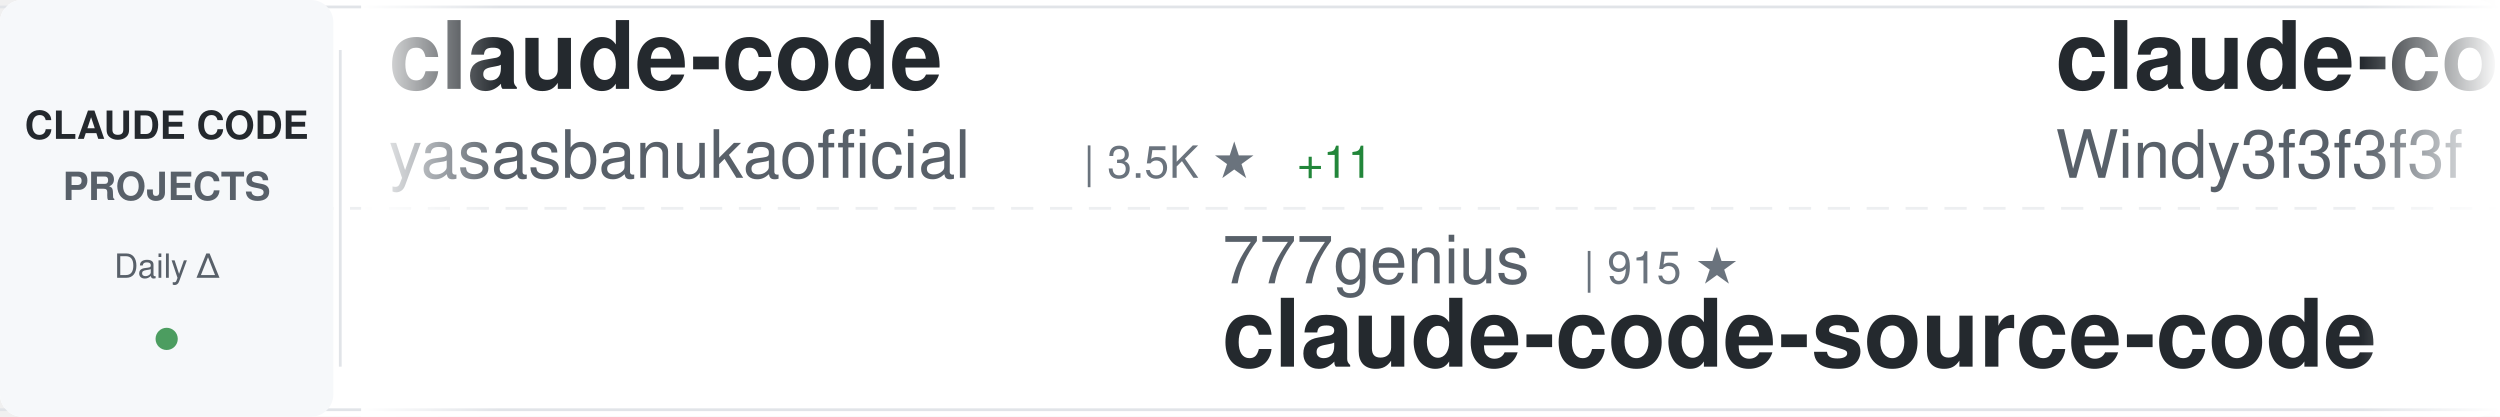
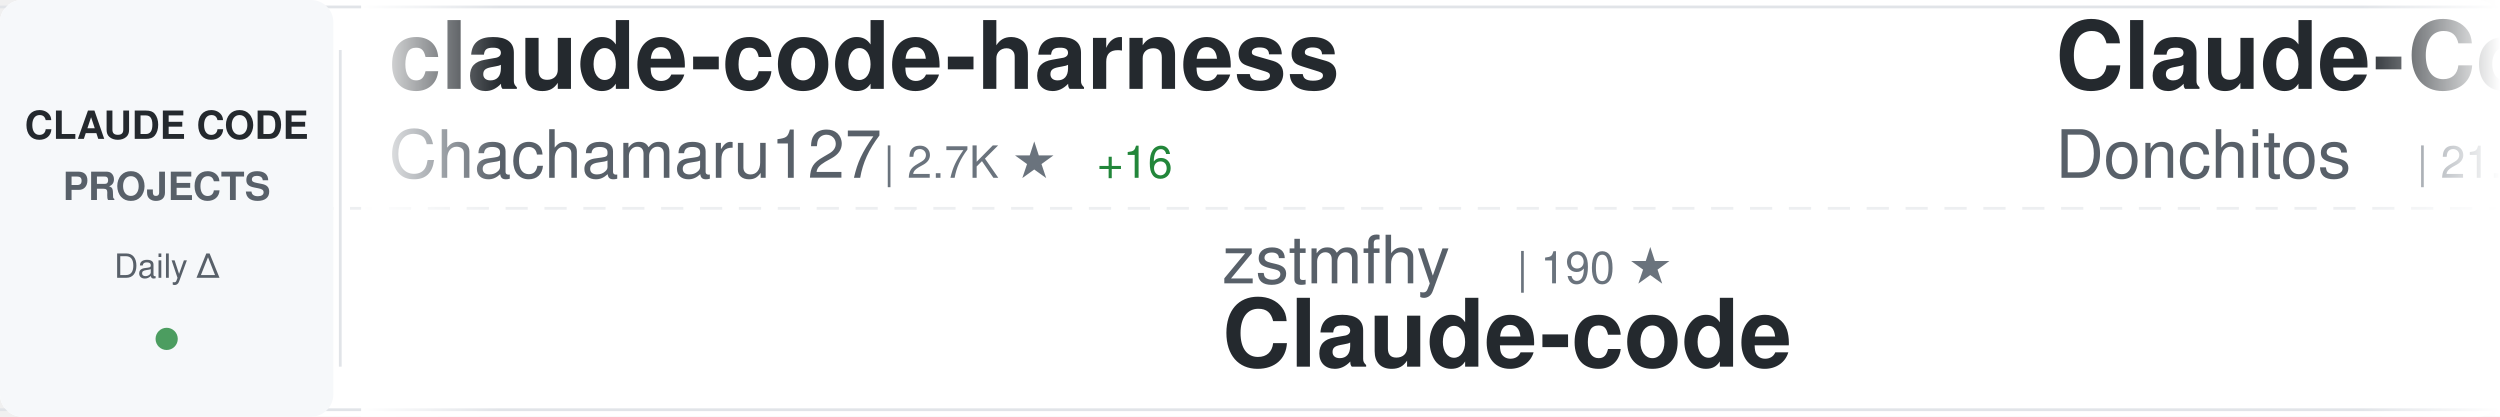
<svg xmlns="http://www.w3.org/2000/svg" width="900" height="150">
  <defs>
    <linearGradient id="awesomeLeftFade" x1="0%" y1="0%" x2="100%" y2="0%">
      <stop offset="0%" style="stop-color:#ffffff;stop-opacity:1" />
      <stop offset="100%" style="stop-color:#ffffff;stop-opacity:0" />
    </linearGradient>
    <linearGradient id="awesomeRightFade" x1="0%" y1="0%" x2="100%" y2="0%">
      <stop offset="0%" style="stop-color:#ffffff;stop-opacity:0" />
      <stop offset="100%" style="stop-color:#ffffff;stop-opacity:1" />
    </linearGradient>
  </defs>
  <rect width="900" height="150" fill="#ffffff" rx="8" />
  <rect x="0" y="2" width="900" height="1" fill="#e1e4e8" />
  <rect x="0" y="147" width="900" height="1" fill="#e1e4e8" />
  <line x1="0" y1="75" x2="900" y2="75" stroke="#e1e4e8" stroke-width="1" stroke-dasharray="8 6" opacity="0.6" />
  <rect x="0" y="0" width="120" height="150" fill="#f6f8fa" rx="8" />
  <text x="60" y="50" font-family="-apple-system, BlinkMacSystemFont, 'Segoe UI', Helvetica, Arial, sans-serif" font-size="14" font-weight="600" fill="#24292e" text-anchor="middle">CLAUDE CODE</text>
  <text x="60" y="72" font-family="-apple-system, BlinkMacSystemFont, 'Segoe UI', Helvetica, Arial, sans-serif" font-size="14" font-weight="600" fill="#586069" text-anchor="middle">PROJECTS</text>
  <text x="60" y="100" font-family="-apple-system, BlinkMacSystemFont, 'Segoe UI', Helvetica, Arial, sans-serif" font-size="12" font-weight="500" fill="#586069" text-anchor="middle">Daily Δ</text>
  <circle cx="60" cy="122" r="4" fill="#22863a" opacity="0.8" />
  <rect x="122" y="18" width="1" height="114" fill="#e1e4e8" />
  <clipPath id="awesomeTickerClip">
    <rect x="130" y="0" width="770" height="150" />
  </clipPath>
  <g clip-path="url(#awesomeTickerClip)">
    <g id="awesomeTickerItems">
      <animateTransform attributeName="transform" attributeType="XML" type="translate" from="0 0" to="-3000 0" dur="54s" repeatCount="indefinite" />
      <g transform="translate(0, 0)">
-         <text x="140" y="32" font-family="-apple-system, BlinkMacSystemFont, 'Segoe UI', Helvetica, Arial, sans-serif" font-size="34" font-weight="600" fill="#24292e">claude-code</text>
-         <text x="140" y="64" font-family="-apple-system, BlinkMacSystemFont, 'Segoe UI', Helvetica, Arial, sans-serif" font-size="24" font-weight="400" fill="#586069">yasasbanukaofficial</text>
-         <text x="390" y="64" font-family="-apple-system, BlinkMacSystemFont, 'Segoe UI', Helvetica, Arial, sans-serif" font-size="16" font-weight="500" fill="#6a737d">| 3.5K ★</text>
-         <text x="467" y="64" font-family="-apple-system, BlinkMacSystemFont, 'Segoe UI', Helvetica, Arial, sans-serif" font-size="16" font-weight="500" fill="#22863a"> +11</text>
+         <text x="140" y="32" font-family="-apple-system, BlinkMacSystemFont, 'Segoe UI', Helvetica, Arial, sans-serif" font-size="34" font-weight="600" fill="#24292e">claude-code-harness</text>
+         <text x="140" y="64" font-family="-apple-system, BlinkMacSystemFont, 'Segoe UI', Helvetica, Arial, sans-serif" font-size="24" font-weight="400" fill="#586069">Chachamaru127</text>
+         <text x="318" y="64" font-family="-apple-system, BlinkMacSystemFont, 'Segoe UI', Helvetica, Arial, sans-serif" font-size="16" font-weight="500" fill="#6a737d">| 2.7K ★</text>
+         <text x="395" y="64" font-family="-apple-system, BlinkMacSystemFont, 'Segoe UI', Helvetica, Arial, sans-serif" font-size="16" font-weight="500" fill="#22863a"> +16</text>
      </g>
      <g transform="translate(300, 0)">
-         <text x="140" y="102" font-family="-apple-system, BlinkMacSystemFont, 'Segoe UI', Helvetica, Arial, sans-serif" font-size="24" font-weight="400" fill="#586069">777genius</text>
-         <text x="270" y="102" font-family="-apple-system, BlinkMacSystemFont, 'Segoe UI', Helvetica, Arial, sans-serif" font-size="16" font-weight="500" fill="#6a737d">| 915 ★</text>
-         <text x="140" y="132" font-family="-apple-system, BlinkMacSystemFont, 'Segoe UI', Helvetica, Arial, sans-serif" font-size="34" font-weight="600" fill="#24292e">claude-code-source-code</text>
+         <text x="140" y="102" font-family="-apple-system, BlinkMacSystemFont, 'Segoe UI', Helvetica, Arial, sans-serif" font-size="24" font-weight="400" fill="#586069">zstmfhy</text>
+         <text x="246" y="102" font-family="-apple-system, BlinkMacSystemFont, 'Segoe UI', Helvetica, Arial, sans-serif" font-size="16" font-weight="500" fill="#6a737d">| 190 ★</text>
+         <text x="140" y="132" font-family="-apple-system, BlinkMacSystemFont, 'Segoe UI', Helvetica, Arial, sans-serif" font-size="34" font-weight="600" fill="#24292e">Claude-code</text>
      </g>
      <g transform="translate(600, 0)">
-         <text x="140" y="32" font-family="-apple-system, BlinkMacSystemFont, 'Segoe UI', Helvetica, Arial, sans-serif" font-size="34" font-weight="600" fill="#24292e">claude-code-from-scratch</text>
-         <text x="140" y="64" font-family="-apple-system, BlinkMacSystemFont, 'Segoe UI', Helvetica, Arial, sans-serif" font-size="24" font-weight="400" fill="#586069">Windy3f3f3f3f</text>
-         <text x="318" y="64" font-family="-apple-system, BlinkMacSystemFont, 'Segoe UI', Helvetica, Arial, sans-serif" font-size="16" font-weight="500" fill="#6a737d">| 1.4K ★</text>
-         <text x="395" y="64" font-family="-apple-system, BlinkMacSystemFont, 'Segoe UI', Helvetica, Arial, sans-serif" font-size="16" font-weight="500" fill="#22863a"> +4</text>
+         <text x="140" y="32" font-family="-apple-system, BlinkMacSystemFont, 'Segoe UI', Helvetica, Arial, sans-serif" font-size="34" font-weight="600" fill="#24292e">Claude-Code-Game-Studios</text>
+         <text x="140" y="64" font-family="-apple-system, BlinkMacSystemFont, 'Segoe UI', Helvetica, Arial, sans-serif" font-size="24" font-weight="400" fill="#586069">Donchitos</text>
+         <text x="270" y="64" font-family="-apple-system, BlinkMacSystemFont, 'Segoe UI', Helvetica, Arial, sans-serif" font-size="16" font-weight="500" fill="#6a737d">| 21.5K ★</text>
+         <text x="356" y="64" font-family="-apple-system, BlinkMacSystemFont, 'Segoe UI', Helvetica, Arial, sans-serif" font-size="16" font-weight="500" fill="#22863a"> +72</text>
      </g>
      <g transform="translate(900, 0)">
-         <text x="140" y="102" font-family="-apple-system, BlinkMacSystemFont, 'Segoe UI', Helvetica, Arial, sans-serif" font-size="24" font-weight="400" fill="#586069">Onewon</text>
-         <text x="234" y="102" font-family="-apple-system, BlinkMacSystemFont, 'Segoe UI', Helvetica, Arial, sans-serif" font-size="16" font-weight="500" fill="#6a737d">| 182 ★</text>
-         <text x="140" y="132" font-family="-apple-system, BlinkMacSystemFont, 'Segoe UI', Helvetica, Arial, sans-serif" font-size="34" font-weight="600" fill="#24292e">claude-code</text>
+         <text x="140" y="102" font-family="-apple-system, BlinkMacSystemFont, 'Segoe UI', Helvetica, Arial, sans-serif" font-size="24" font-weight="400" fill="#586069">anthropics</text>
+         <text x="282" y="102" font-family="-apple-system, BlinkMacSystemFont, 'Segoe UI', Helvetica, Arial, sans-serif" font-size="16" font-weight="500" fill="#6a737d">| 871 ★</text>
+         <text x="350" y="102" font-family="-apple-system, BlinkMacSystemFont, 'Segoe UI', Helvetica, Arial, sans-serif" font-size="16" font-weight="500" fill="#22863a"> +1</text>
+         <text x="140" y="132" font-family="-apple-system, BlinkMacSystemFont, 'Segoe UI', Helvetica, Arial, sans-serif" font-size="34" font-weight="600" fill="#24292e">claude-code-base-action</text>
      </g>
      <g transform="translate(1200, 0)">
-         <text x="140" y="32" font-family="-apple-system, BlinkMacSystemFont, 'Segoe UI', Helvetica, Arial, sans-serif" font-size="34" font-weight="600" fill="#24292e">Claude-Code-Source-Study</text>
-         <text x="140" y="64" font-family="-apple-system, BlinkMacSystemFont, 'Segoe UI', Helvetica, Arial, sans-serif" font-size="24" font-weight="400" fill="#586069">luyao618</text>
-         <text x="258" y="64" font-family="-apple-system, BlinkMacSystemFont, 'Segoe UI', Helvetica, Arial, sans-serif" font-size="16" font-weight="500" fill="#6a737d">| 1.5K ★</text>
-         <text x="335" y="64" font-family="-apple-system, BlinkMacSystemFont, 'Segoe UI', Helvetica, Arial, sans-serif" font-size="16" font-weight="500" fill="#22863a"> +2</text>
+         <text x="140" y="32" font-family="-apple-system, BlinkMacSystemFont, 'Segoe UI', Helvetica, Arial, sans-serif" font-size="34" font-weight="600" fill="#24292e">claude-code</text>
+         <text x="140" y="64" font-family="-apple-system, BlinkMacSystemFont, 'Segoe UI', Helvetica, Arial, sans-serif" font-size="24" font-weight="400" fill="#586069">RishabhK103</text>
+         <text x="294" y="64" font-family="-apple-system, BlinkMacSystemFont, 'Segoe UI', Helvetica, Arial, sans-serif" font-size="16" font-weight="500" fill="#6a737d">| 89 ★</text>
      </g>
      <g transform="translate(1500, 0)">
-         <text x="140" y="102" font-family="-apple-system, BlinkMacSystemFont, 'Segoe UI', Helvetica, Arial, sans-serif" font-size="24" font-weight="400" fill="#586069">Yeachan-Heo</text>
-         <text x="294" y="102" font-family="-apple-system, BlinkMacSystemFont, 'Segoe UI', Helvetica, Arial, sans-serif" font-size="16" font-weight="500" fill="#6a737d">| 36.3K ★</text>
-         <text x="380" y="102" font-family="-apple-system, BlinkMacSystemFont, 'Segoe UI', Helvetica, Arial, sans-serif" font-size="16" font-weight="500" fill="#22863a"> +76</text>
-         <text x="140" y="132" font-family="-apple-system, BlinkMacSystemFont, 'Segoe UI', Helvetica, Arial, sans-serif" font-size="34" font-weight="600" fill="#24292e">oh-my-claudecode</text>
+         <text x="140" y="102" font-family="-apple-system, BlinkMacSystemFont, 'Segoe UI', Helvetica, Arial, sans-serif" font-size="24" font-weight="400" fill="#586069">sickn33</text>
+         <text x="246" y="102" font-family="-apple-system, BlinkMacSystemFont, 'Segoe UI', Helvetica, Arial, sans-serif" font-size="16" font-weight="500" fill="#6a737d">| 40.6K ★</text>
+         <text x="332" y="102" font-family="-apple-system, BlinkMacSystemFont, 'Segoe UI', Helvetica, Arial, sans-serif" font-size="16" font-weight="500" fill="#22863a"> +137</text>
+         <text x="140" y="132" font-family="-apple-system, BlinkMacSystemFont, 'Segoe UI', Helvetica, Arial, sans-serif" font-size="34" font-weight="600" fill="#24292e">antigravity-awesome-skil...</text>
      </g>
      <g transform="translate(1800, 0)">
-         <text x="140" y="32" font-family="-apple-system, BlinkMacSystemFont, 'Segoe UI', Helvetica, Arial, sans-serif" font-size="34" font-weight="600" fill="#24292e">claude-code-engineering</text>
-         <text x="140" y="64" font-family="-apple-system, BlinkMacSystemFont, 'Segoe UI', Helvetica, Arial, sans-serif" font-size="24" font-weight="400" fill="#586069">huangjia2019</text>
-         <text x="306" y="64" font-family="-apple-system, BlinkMacSystemFont, 'Segoe UI', Helvetica, Arial, sans-serif" font-size="16" font-weight="500" fill="#6a737d">| 828 ★</text>
-         <text x="374" y="64" font-family="-apple-system, BlinkMacSystemFont, 'Segoe UI', Helvetica, Arial, sans-serif" font-size="16" font-weight="500" fill="#22863a"> +2</text>
+         <text x="140" y="32" font-family="-apple-system, BlinkMacSystemFont, 'Segoe UI', Helvetica, Arial, sans-serif" font-size="34" font-weight="600" fill="#24292e">claude-code-action</text>
+         <text x="140" y="64" font-family="-apple-system, BlinkMacSystemFont, 'Segoe UI', Helvetica, Arial, sans-serif" font-size="24" font-weight="400" fill="#586069">anthropics</text>
+         <text x="282" y="64" font-family="-apple-system, BlinkMacSystemFont, 'Segoe UI', Helvetica, Arial, sans-serif" font-size="16" font-weight="500" fill="#6a737d">| 8.0K ★</text>
+         <text x="359" y="64" font-family="-apple-system, BlinkMacSystemFont, 'Segoe UI', Helvetica, Arial, sans-serif" font-size="16" font-weight="500" fill="#22863a"> +14</text>
      </g>
      <g transform="translate(2100, 0)">
-         <text x="140" y="102" font-family="-apple-system, BlinkMacSystemFont, 'Segoe UI', Helvetica, Arial, sans-serif" font-size="24" font-weight="400" fill="#586069">carlvellotti</text>
-         <text x="306" y="102" font-family="-apple-system, BlinkMacSystemFont, 'Segoe UI', Helvetica, Arial, sans-serif" font-size="16" font-weight="500" fill="#6a737d">| 2.1K ★</text>
-         <text x="383" y="102" font-family="-apple-system, BlinkMacSystemFont, 'Segoe UI', Helvetica, Arial, sans-serif" font-size="16" font-weight="500" fill="#22863a"> +16</text>
-         <text x="140" y="132" font-family="-apple-system, BlinkMacSystemFont, 'Segoe UI', Helvetica, Arial, sans-serif" font-size="34" font-weight="600" fill="#24292e">claude-code-pm-course</text>
+         <text x="140" y="102" font-family="-apple-system, BlinkMacSystemFont, 'Segoe UI', Helvetica, Arial, sans-serif" font-size="24" font-weight="400" fill="#586069">kodu-ai</text>
+         <text x="246" y="102" font-family="-apple-system, BlinkMacSystemFont, 'Segoe UI', Helvetica, Arial, sans-serif" font-size="16" font-weight="500" fill="#6a737d">| 5.3K ★</text>
+         <text x="140" y="132" font-family="-apple-system, BlinkMacSystemFont, 'Segoe UI', Helvetica, Arial, sans-serif" font-size="34" font-weight="600" fill="#24292e">claude-coder</text>
      </g>
      <g transform="translate(2400, 0)">
-         <text x="140" y="32" font-family="-apple-system, BlinkMacSystemFont, 'Segoe UI', Helvetica, Arial, sans-serif" font-size="34" font-weight="600" fill="#24292e">andrej-karpathy-skills</text>
-         <text x="140" y="64" font-family="-apple-system, BlinkMacSystemFont, 'Segoe UI', Helvetica, Arial, sans-serif" font-size="24" font-weight="400" fill="#586069">multica-ai</text>
-         <text x="282" y="64" font-family="-apple-system, BlinkMacSystemFont, 'Segoe UI', Helvetica, Arial, sans-serif" font-size="16" font-weight="500" fill="#6a737d">| 174.3K ★</text>
-         <text x="377" y="64" font-family="-apple-system, BlinkMacSystemFont, 'Segoe UI', Helvetica, Arial, sans-serif" font-size="16" font-weight="500" fill="#22863a"> +635</text>
+         <text x="140" y="32" font-family="-apple-system, BlinkMacSystemFont, 'Segoe UI', Helvetica, Arial, sans-serif" font-size="34" font-weight="600" fill="#24292e">claude-code-my-workflow</text>
+         <text x="140" y="64" font-family="-apple-system, BlinkMacSystemFont, 'Segoe UI', Helvetica, Arial, sans-serif" font-size="24" font-weight="400" fill="#586069">pedrohcgs</text>
+         <text x="270" y="64" font-family="-apple-system, BlinkMacSystemFont, 'Segoe UI', Helvetica, Arial, sans-serif" font-size="16" font-weight="500" fill="#6a737d">| 1.3K ★</text>
+         <text x="347" y="64" font-family="-apple-system, BlinkMacSystemFont, 'Segoe UI', Helvetica, Arial, sans-serif" font-size="16" font-weight="500" fill="#22863a"> +2</text>
      </g>
      <g transform="translate(2700, 0)">
-         <text x="140" y="102" font-family="-apple-system, BlinkMacSystemFont, 'Segoe UI', Helvetica, Arial, sans-serif" font-size="24" font-weight="400" fill="#586069">diet103</text>
-         <text x="246" y="102" font-family="-apple-system, BlinkMacSystemFont, 'Segoe UI', Helvetica, Arial, sans-serif" font-size="16" font-weight="500" fill="#6a737d">| 9.7K ★</text>
-         <text x="323" y="102" font-family="-apple-system, BlinkMacSystemFont, 'Segoe UI', Helvetica, Arial, sans-serif" font-size="16" font-weight="500" fill="#22863a"> +1</text>
-         <text x="140" y="132" font-family="-apple-system, BlinkMacSystemFont, 'Segoe UI', Helvetica, Arial, sans-serif" font-size="34" font-weight="600" fill="#24292e">claude-code-infrastructu...</text>
+         <text x="140" y="102" font-family="-apple-system, BlinkMacSystemFont, 'Segoe UI', Helvetica, Arial, sans-serif" font-size="24" font-weight="400" fill="#586069">shareAI-lab</text>
+         <text x="294" y="102" font-family="-apple-system, BlinkMacSystemFont, 'Segoe UI', Helvetica, Arial, sans-serif" font-size="16" font-weight="500" fill="#6a737d">| 66.3K ★</text>
+         <text x="380" y="102" font-family="-apple-system, BlinkMacSystemFont, 'Segoe UI', Helvetica, Arial, sans-serif" font-size="16" font-weight="500" fill="#22863a"> +142</text>
+         <text x="140" y="132" font-family="-apple-system, BlinkMacSystemFont, 'Segoe UI', Helvetica, Arial, sans-serif" font-size="34" font-weight="600" fill="#24292e">learn-claude-code</text>
      </g>
      <g transform="translate(3000, 0)">
-         <text x="140" y="32" font-family="-apple-system, BlinkMacSystemFont, 'Segoe UI', Helvetica, Arial, sans-serif" font-size="34" font-weight="600" fill="#24292e">claude-code</text>
-         <text x="140" y="64" font-family="-apple-system, BlinkMacSystemFont, 'Segoe UI', Helvetica, Arial, sans-serif" font-size="24" font-weight="400" fill="#586069">yasasbanukaofficial</text>
-         <text x="390" y="64" font-family="-apple-system, BlinkMacSystemFont, 'Segoe UI', Helvetica, Arial, sans-serif" font-size="16" font-weight="500" fill="#6a737d">| 3.5K ★</text>
-         <text x="467" y="64" font-family="-apple-system, BlinkMacSystemFont, 'Segoe UI', Helvetica, Arial, sans-serif" font-size="16" font-weight="500" fill="#22863a"> +11</text>
+         <text x="140" y="32" font-family="-apple-system, BlinkMacSystemFont, 'Segoe UI', Helvetica, Arial, sans-serif" font-size="34" font-weight="600" fill="#24292e">claude-code-harness</text>
+         <text x="140" y="64" font-family="-apple-system, BlinkMacSystemFont, 'Segoe UI', Helvetica, Arial, sans-serif" font-size="24" font-weight="400" fill="#586069">Chachamaru127</text>
+         <text x="318" y="64" font-family="-apple-system, BlinkMacSystemFont, 'Segoe UI', Helvetica, Arial, sans-serif" font-size="16" font-weight="500" fill="#6a737d">| 2.7K ★</text>
+         <text x="395" y="64" font-family="-apple-system, BlinkMacSystemFont, 'Segoe UI', Helvetica, Arial, sans-serif" font-size="16" font-weight="500" fill="#22863a"> +16</text>
      </g>
      <g transform="translate(3300, 0)">
-         <text x="140" y="102" font-family="-apple-system, BlinkMacSystemFont, 'Segoe UI', Helvetica, Arial, sans-serif" font-size="24" font-weight="400" fill="#586069">777genius</text>
-         <text x="270" y="102" font-family="-apple-system, BlinkMacSystemFont, 'Segoe UI', Helvetica, Arial, sans-serif" font-size="16" font-weight="500" fill="#6a737d">| 915 ★</text>
-         <text x="140" y="132" font-family="-apple-system, BlinkMacSystemFont, 'Segoe UI', Helvetica, Arial, sans-serif" font-size="34" font-weight="600" fill="#24292e">claude-code-source-code</text>
+         <text x="140" y="102" font-family="-apple-system, BlinkMacSystemFont, 'Segoe UI', Helvetica, Arial, sans-serif" font-size="24" font-weight="400" fill="#586069">zstmfhy</text>
+         <text x="246" y="102" font-family="-apple-system, BlinkMacSystemFont, 'Segoe UI', Helvetica, Arial, sans-serif" font-size="16" font-weight="500" fill="#6a737d">| 190 ★</text>
+         <text x="140" y="132" font-family="-apple-system, BlinkMacSystemFont, 'Segoe UI', Helvetica, Arial, sans-serif" font-size="34" font-weight="600" fill="#24292e">Claude-code</text>
      </g>
      <g transform="translate(3600, 0)">
-         <text x="140" y="32" font-family="-apple-system, BlinkMacSystemFont, 'Segoe UI', Helvetica, Arial, sans-serif" font-size="34" font-weight="600" fill="#24292e">claude-code-from-scratch</text>
-         <text x="140" y="64" font-family="-apple-system, BlinkMacSystemFont, 'Segoe UI', Helvetica, Arial, sans-serif" font-size="24" font-weight="400" fill="#586069">Windy3f3f3f3f</text>
-         <text x="318" y="64" font-family="-apple-system, BlinkMacSystemFont, 'Segoe UI', Helvetica, Arial, sans-serif" font-size="16" font-weight="500" fill="#6a737d">| 1.4K ★</text>
-         <text x="395" y="64" font-family="-apple-system, BlinkMacSystemFont, 'Segoe UI', Helvetica, Arial, sans-serif" font-size="16" font-weight="500" fill="#22863a"> +4</text>
+         <text x="140" y="32" font-family="-apple-system, BlinkMacSystemFont, 'Segoe UI', Helvetica, Arial, sans-serif" font-size="34" font-weight="600" fill="#24292e">Claude-Code-Game-Studios</text>
+         <text x="140" y="64" font-family="-apple-system, BlinkMacSystemFont, 'Segoe UI', Helvetica, Arial, sans-serif" font-size="24" font-weight="400" fill="#586069">Donchitos</text>
+         <text x="270" y="64" font-family="-apple-system, BlinkMacSystemFont, 'Segoe UI', Helvetica, Arial, sans-serif" font-size="16" font-weight="500" fill="#6a737d">| 21.5K ★</text>
+         <text x="356" y="64" font-family="-apple-system, BlinkMacSystemFont, 'Segoe UI', Helvetica, Arial, sans-serif" font-size="16" font-weight="500" fill="#22863a"> +72</text>
      </g>
      <g transform="translate(3900, 0)">
-         <text x="140" y="102" font-family="-apple-system, BlinkMacSystemFont, 'Segoe UI', Helvetica, Arial, sans-serif" font-size="24" font-weight="400" fill="#586069">Onewon</text>
-         <text x="234" y="102" font-family="-apple-system, BlinkMacSystemFont, 'Segoe UI', Helvetica, Arial, sans-serif" font-size="16" font-weight="500" fill="#6a737d">| 182 ★</text>
-         <text x="140" y="132" font-family="-apple-system, BlinkMacSystemFont, 'Segoe UI', Helvetica, Arial, sans-serif" font-size="34" font-weight="600" fill="#24292e">claude-code</text>
+         <text x="140" y="102" font-family="-apple-system, BlinkMacSystemFont, 'Segoe UI', Helvetica, Arial, sans-serif" font-size="24" font-weight="400" fill="#586069">anthropics</text>
+         <text x="282" y="102" font-family="-apple-system, BlinkMacSystemFont, 'Segoe UI', Helvetica, Arial, sans-serif" font-size="16" font-weight="500" fill="#6a737d">| 871 ★</text>
+         <text x="350" y="102" font-family="-apple-system, BlinkMacSystemFont, 'Segoe UI', Helvetica, Arial, sans-serif" font-size="16" font-weight="500" fill="#22863a"> +1</text>
+         <text x="140" y="132" font-family="-apple-system, BlinkMacSystemFont, 'Segoe UI', Helvetica, Arial, sans-serif" font-size="34" font-weight="600" fill="#24292e">claude-code-base-action</text>
      </g>
    </g>
  </g>
  <rect x="130" y="0" width="50" height="150" fill="url(#awesomeLeftFade)" />
  <rect x="850" y="0" width="50" height="150" fill="url(#awesomeRightFade)" />
</svg>
